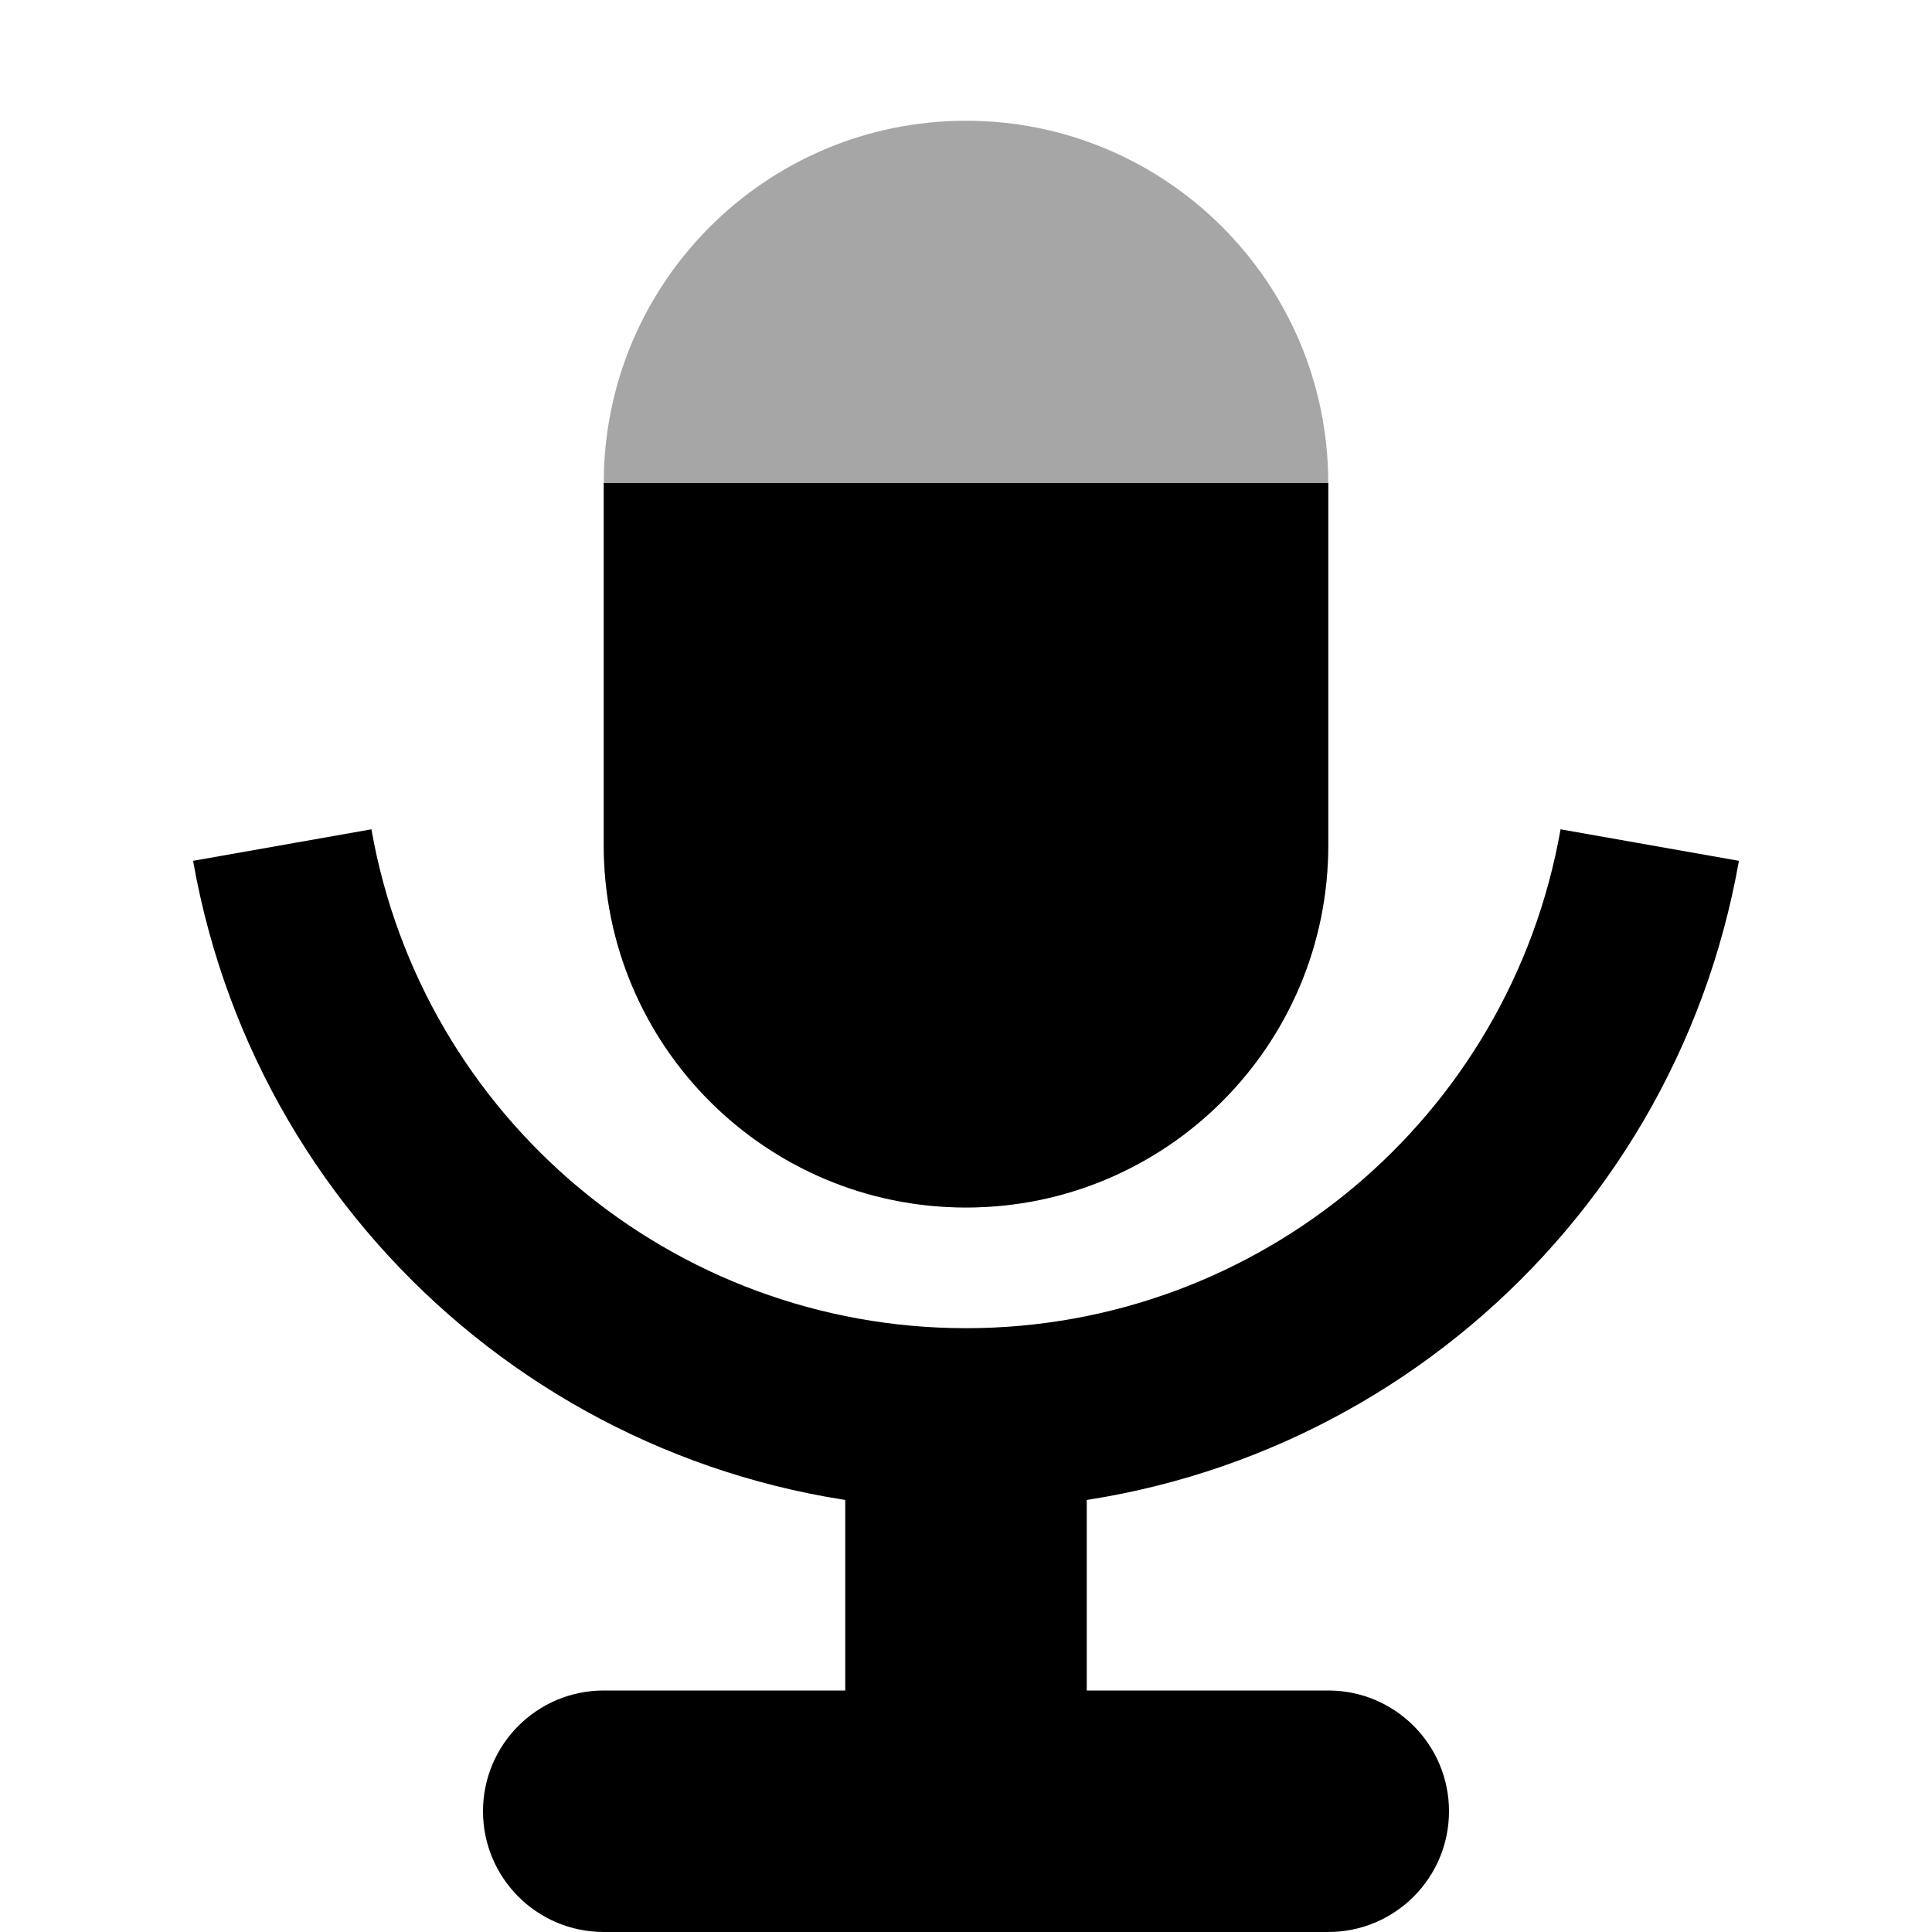
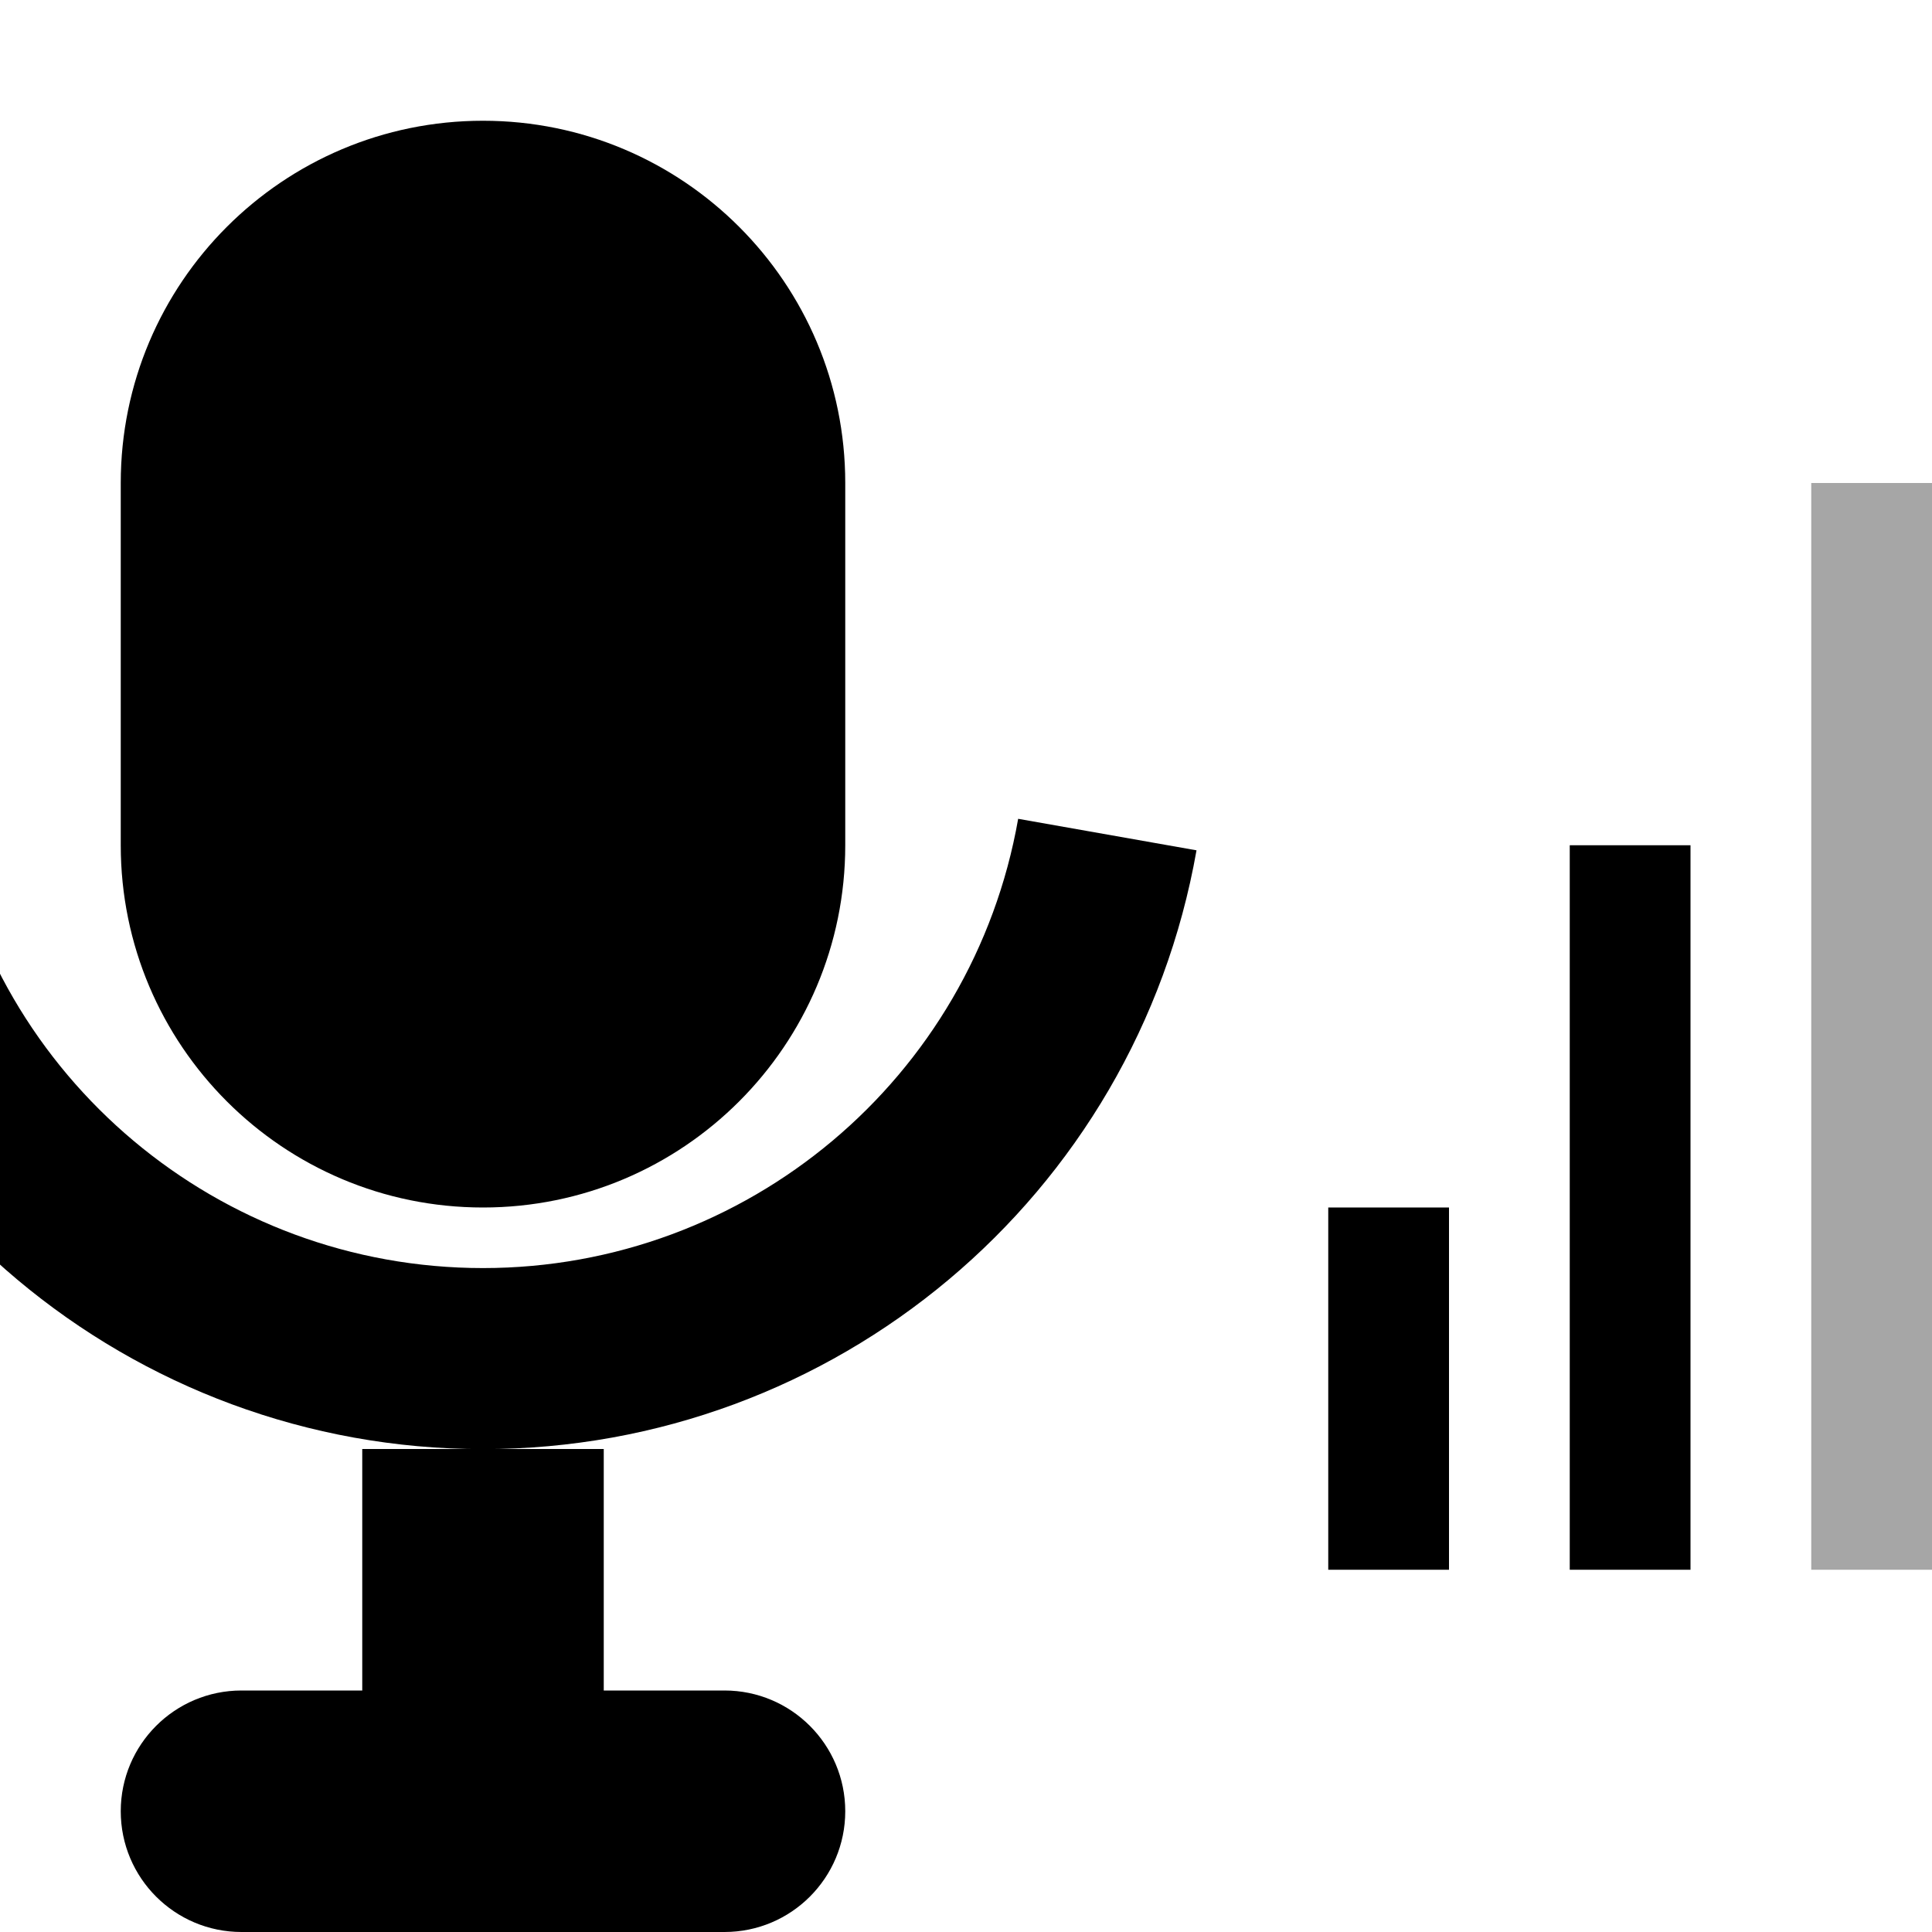
<svg xmlns="http://www.w3.org/2000/svg" width="16" height="16" viewBox="0 0 16 16">
-   <defs>
-     <clipPath id="lvl">
-       <path d="M0 4h16v6h-16z" />
-     </clipPath>
-   </defs>
+   <path d="M4 1h0a3 3 0 0 1 3 3v3a3 3 0 0 1 -3 3h0a3 3 0 0 1 -3 -3v-3a3 3 0 0 1 3 -3zM9.909 7.042A6 6 0 0 1 -1.909 7.042L-0.432 6.781A4.5 4.5 0 0 0 8.432 6.781zM3 12h2v2h-2zM2 14h4a1 1 0 0 1 1 1v0a1 1 0 0 1 -1 1h-4a1 1 0 0 1 -1 -1v0a1 1 0 0 1 1 -1z" fill="#000000" />
+   <path d="M11 10h1v3h-1zM13 7h1v6h-1z" fill="#000000" />
  <g opacity=".35">
-     <path d="M8 1h0a3 3 0 0 1 3 3v3a3 3 0 0 1 -3 3h0a3 3 0 0 1 -3 -3v-3a3 3 0 0 1 3 -3z" fill="#000000" />
+     <path d="M15 4h1v9h-1z" fill="#000000" />
  </g>
-   <g clip-path="url(#lvl)">
-     <path d="M8 1h0a3 3 0 0 1 3 3v3a3 3 0 0 1 -3 3h0a3 3 0 0 1 -3 -3v-3a3 3 0 0 1 3 -3z" fill="#000000" />
-   </g>
-   <path d="M14.401 7.129A6.5 6.5 0 0 1 1.599 7.129L3.076 6.868A5 5 0 0 0 12.924 6.868zM7 12h2v2h-2zM5 14h6a1 1 0 0 1 1 1v0a1 1 0 0 1 -1 1h-6a1 1 0 0 1 -1 -1v0a1 1 0 0 1 1 -1z" fill="#000000" />
</svg>
